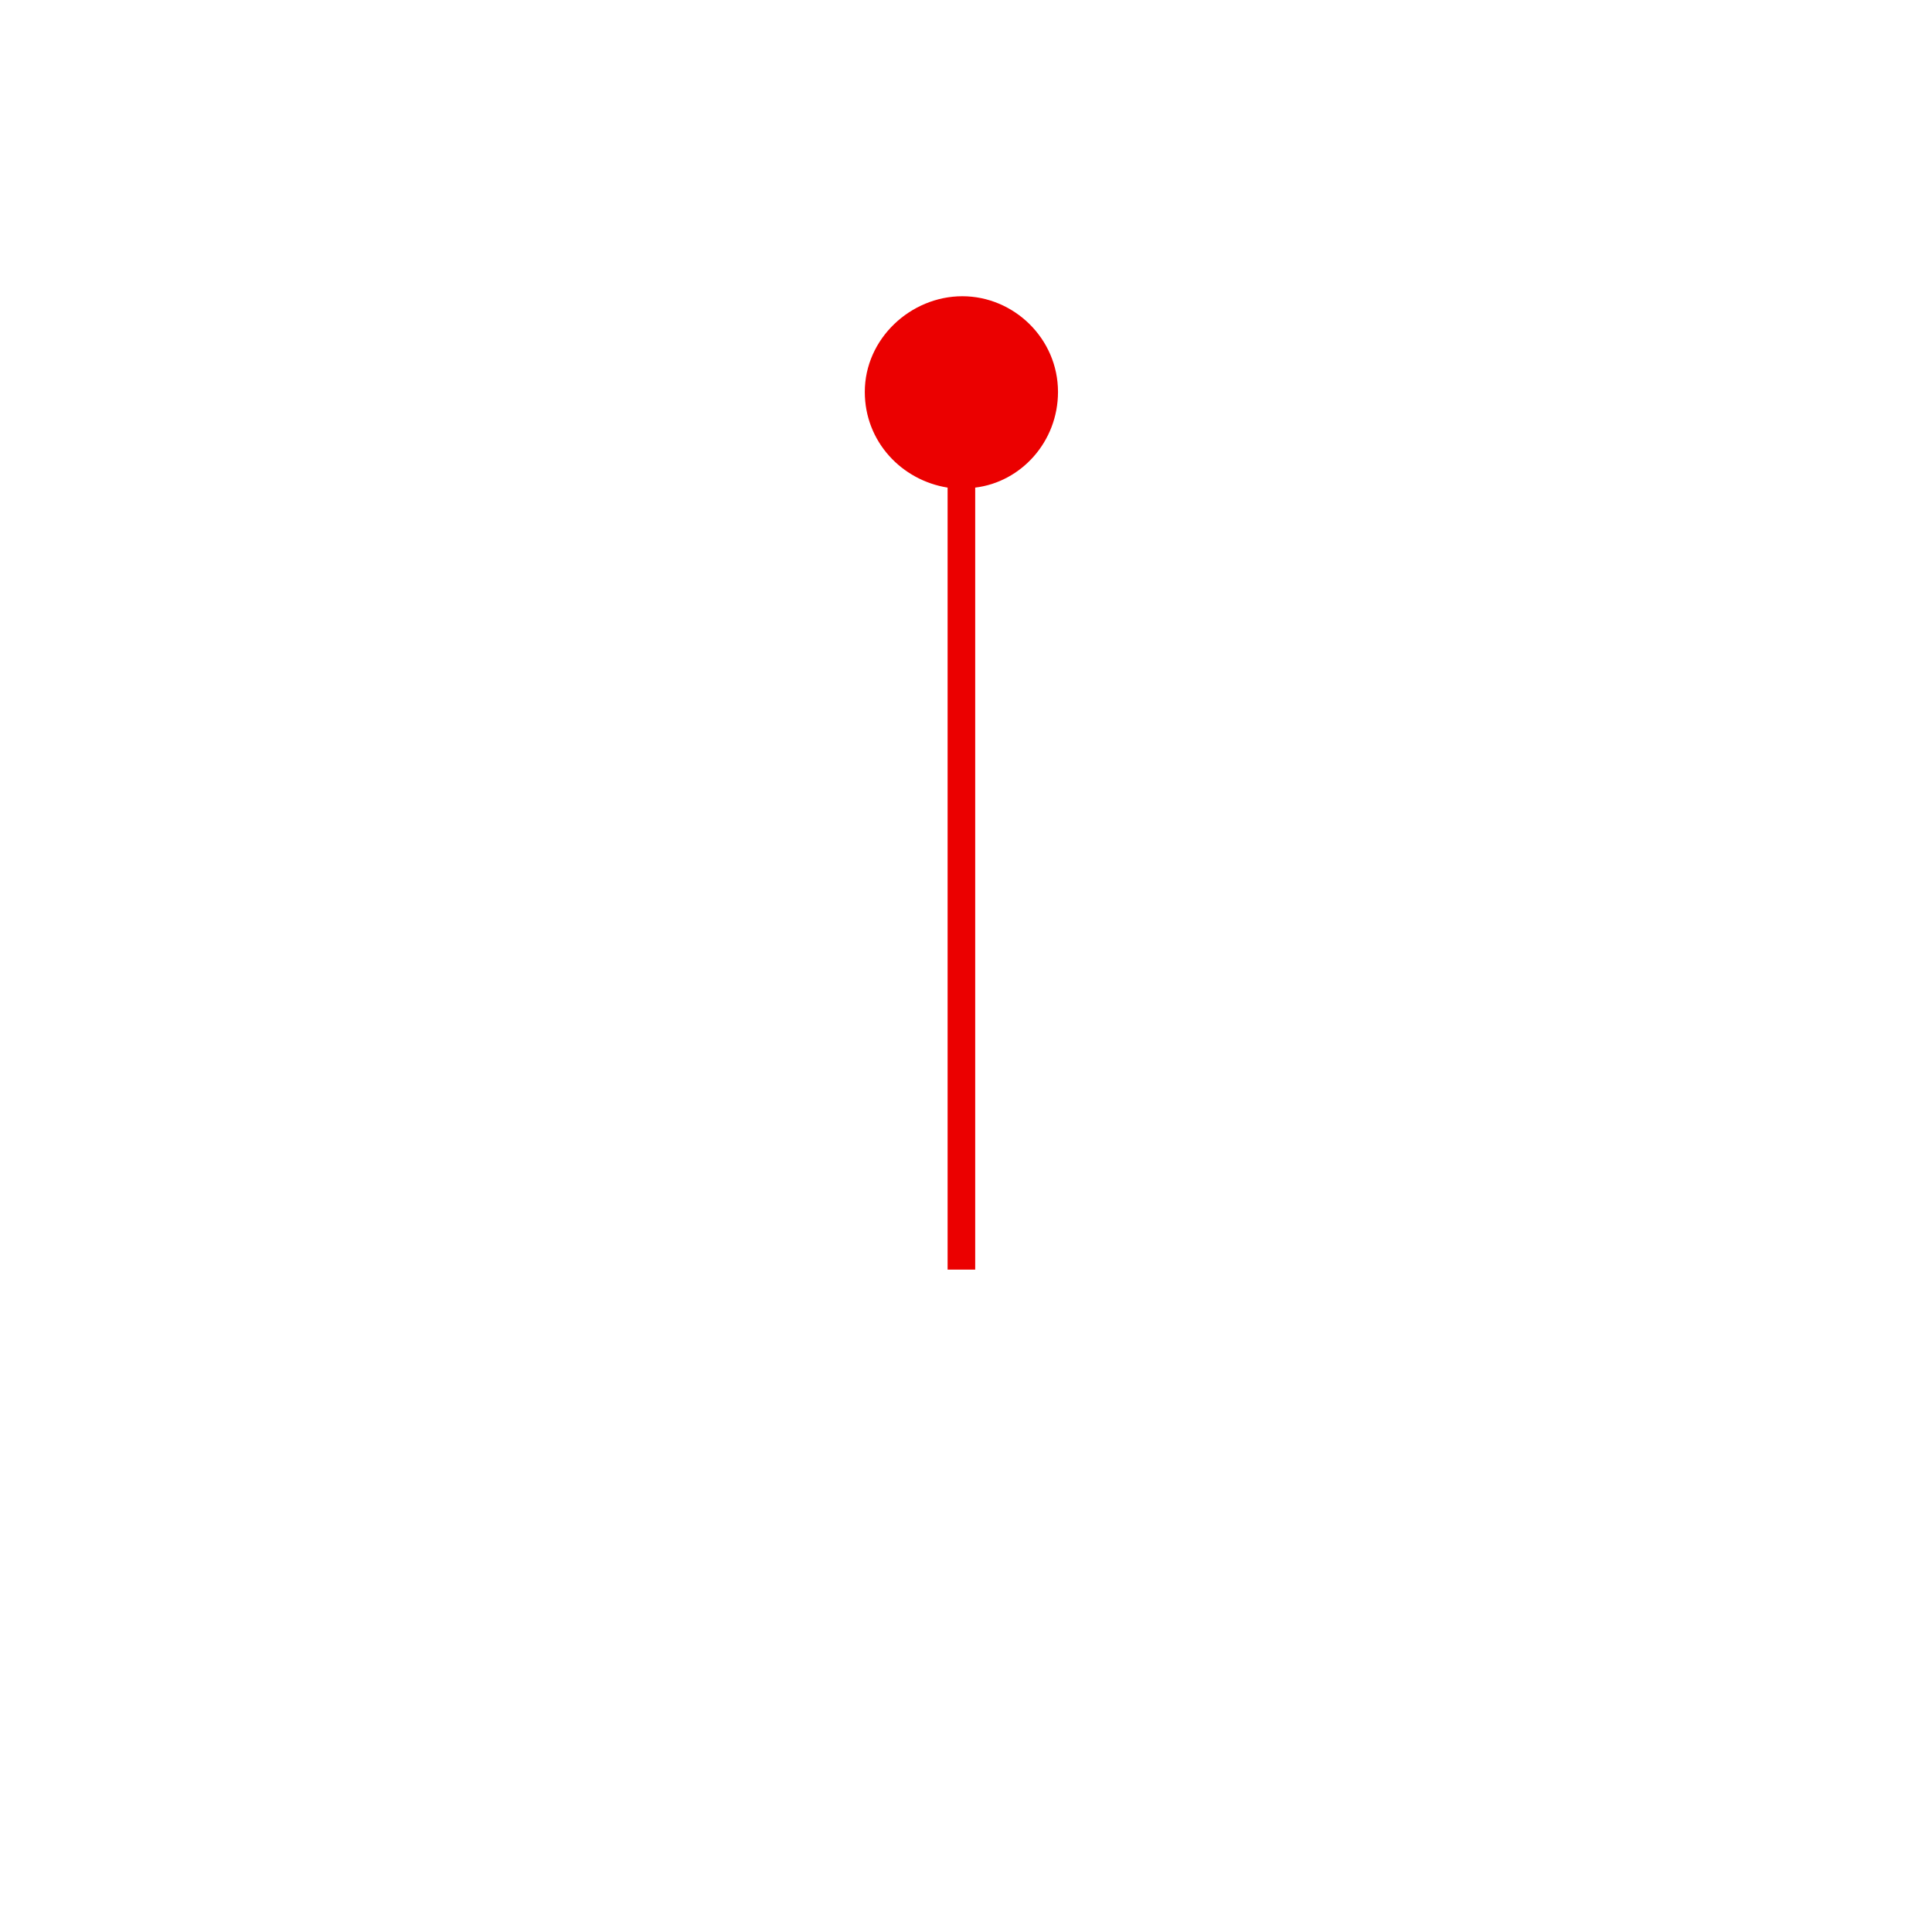
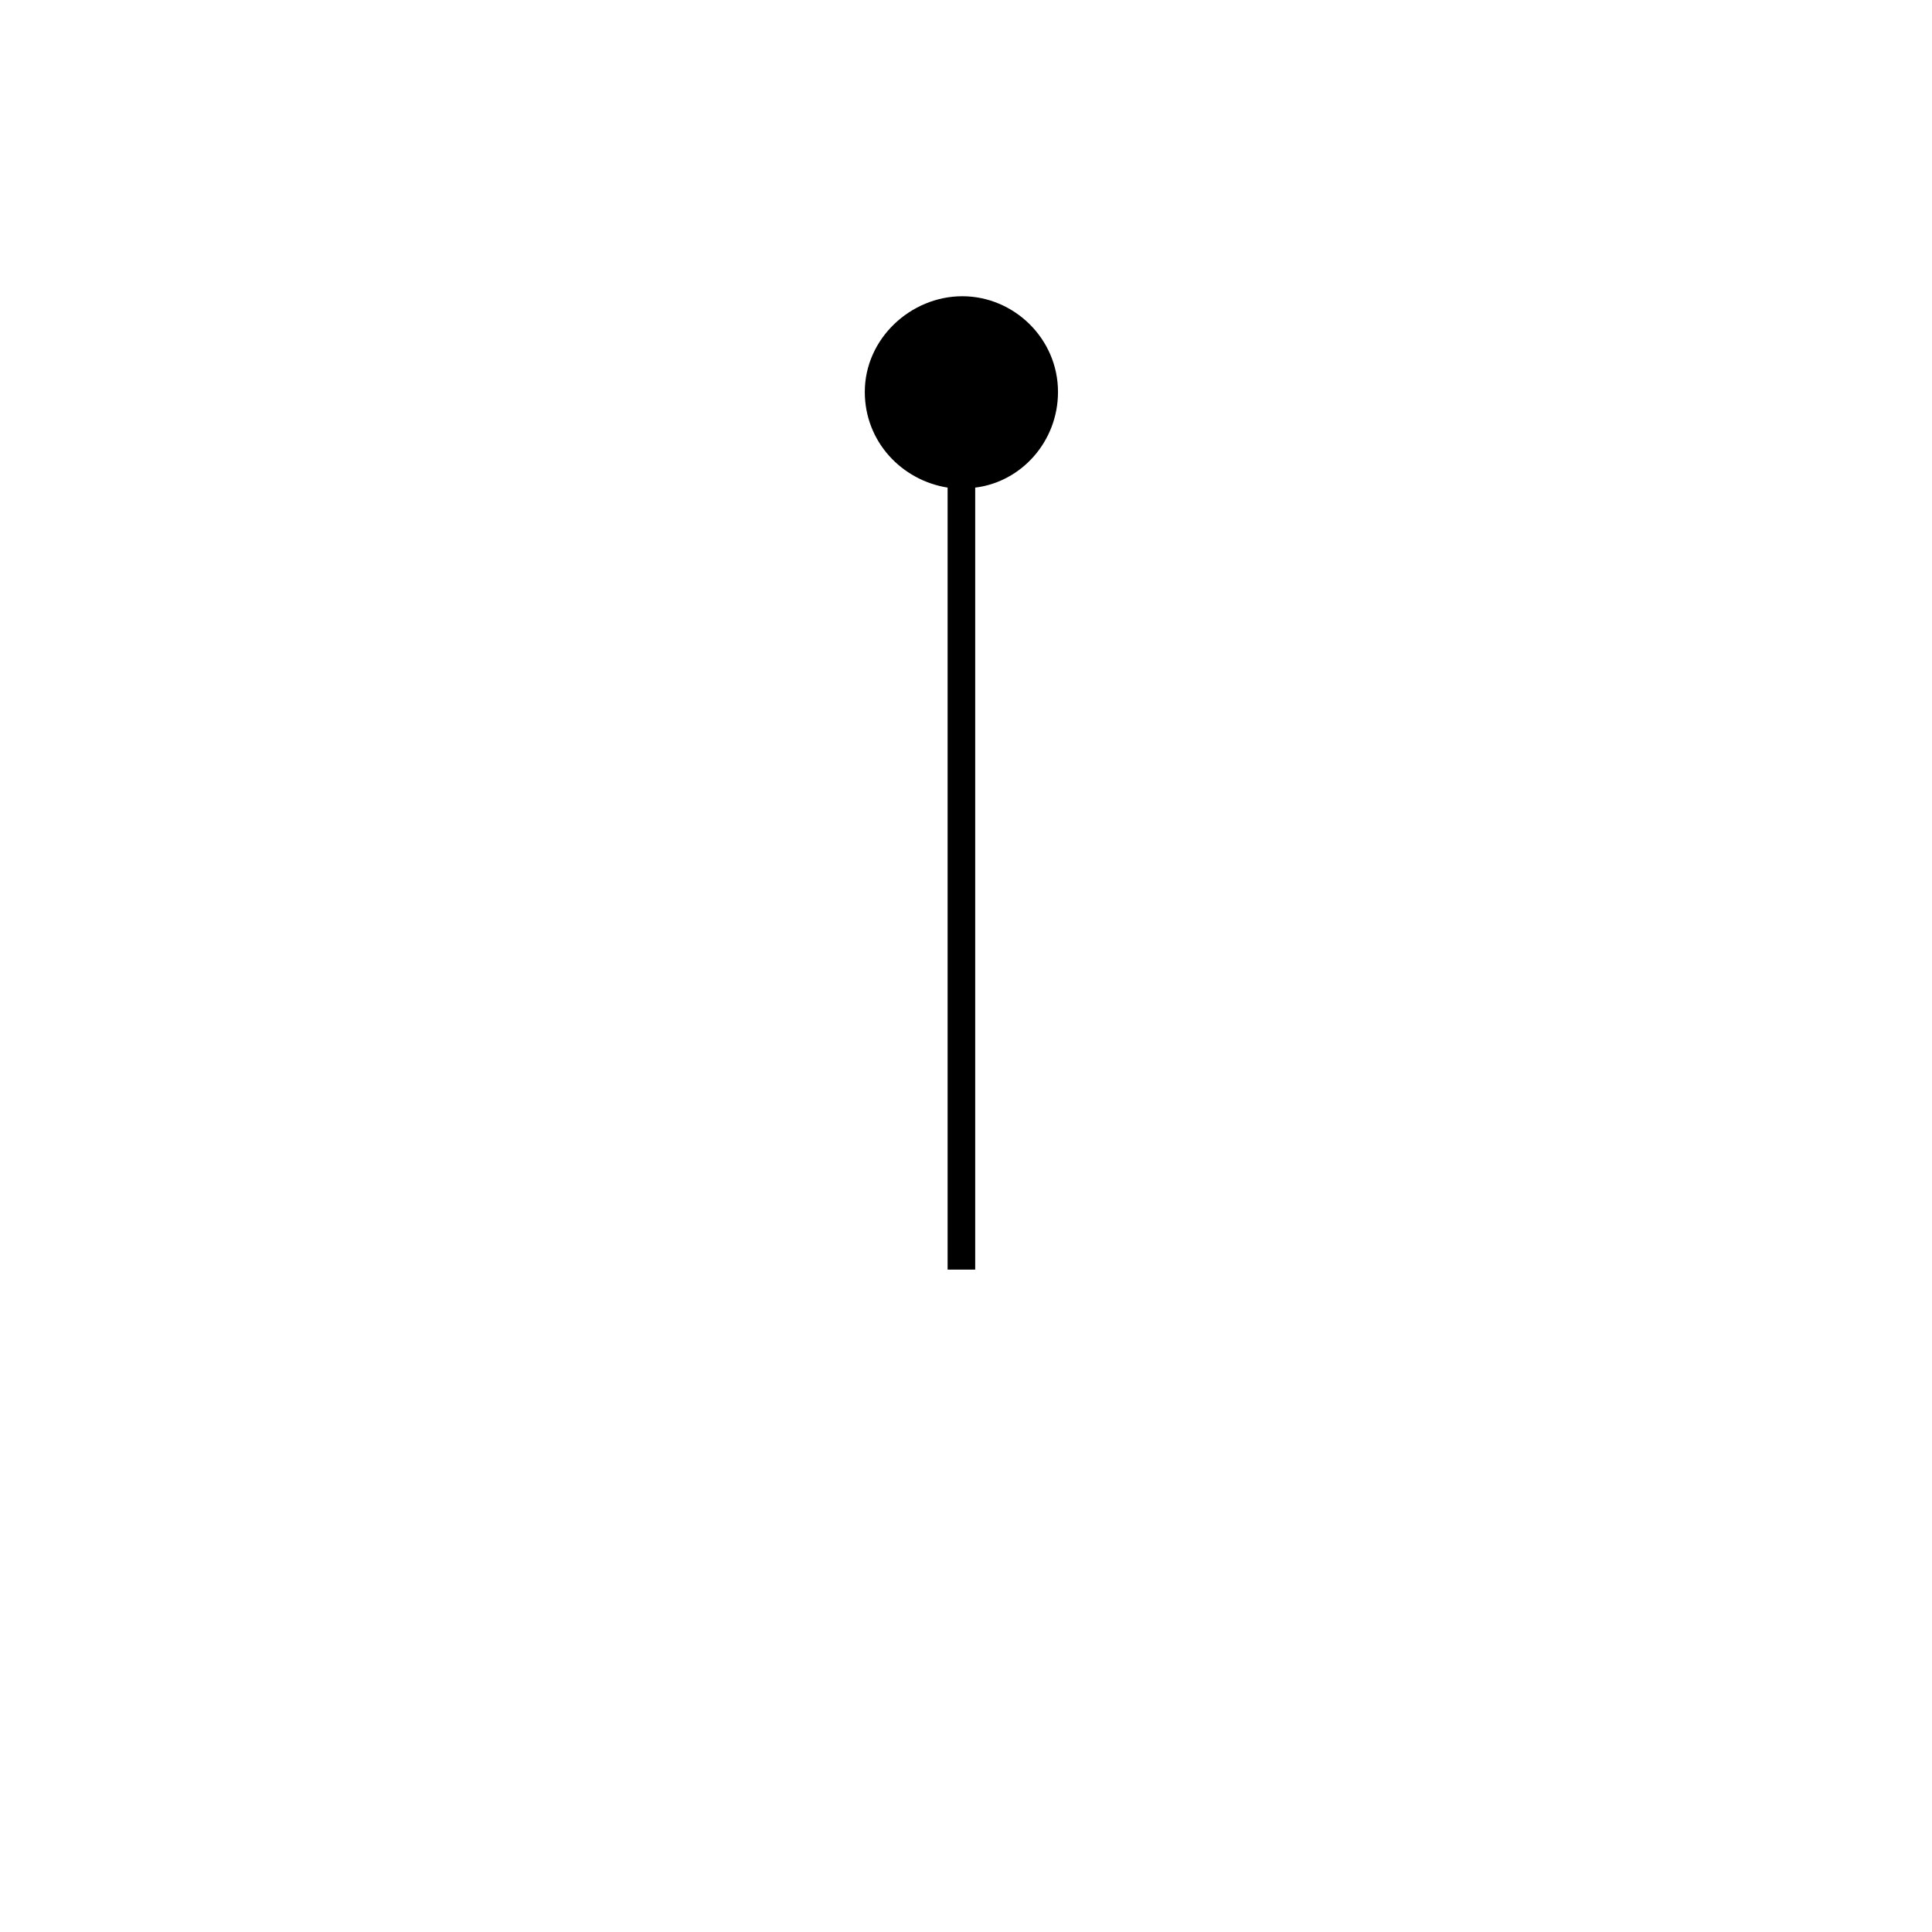
<svg xmlns="http://www.w3.org/2000/svg" viewBox="0 0 105 105">
-   <path d="M57.5 21.3c0-2.9-2.4-5.2-5.2-5.2S47 18.4 47 21.3c0 2.7 2 4.8 4.5 5.2V69H53V26.5c2.5-.3 4.5-2.5 4.5-5.2z" fill="#eb0000" />
+   <path d="M57.5 21.3c0-2.9-2.4-5.2-5.2-5.2S47 18.4 47 21.3c0 2.7 2 4.8 4.5 5.2V69H53V26.5c2.5-.3 4.5-2.5 4.5-5.2z" />
</svg>
